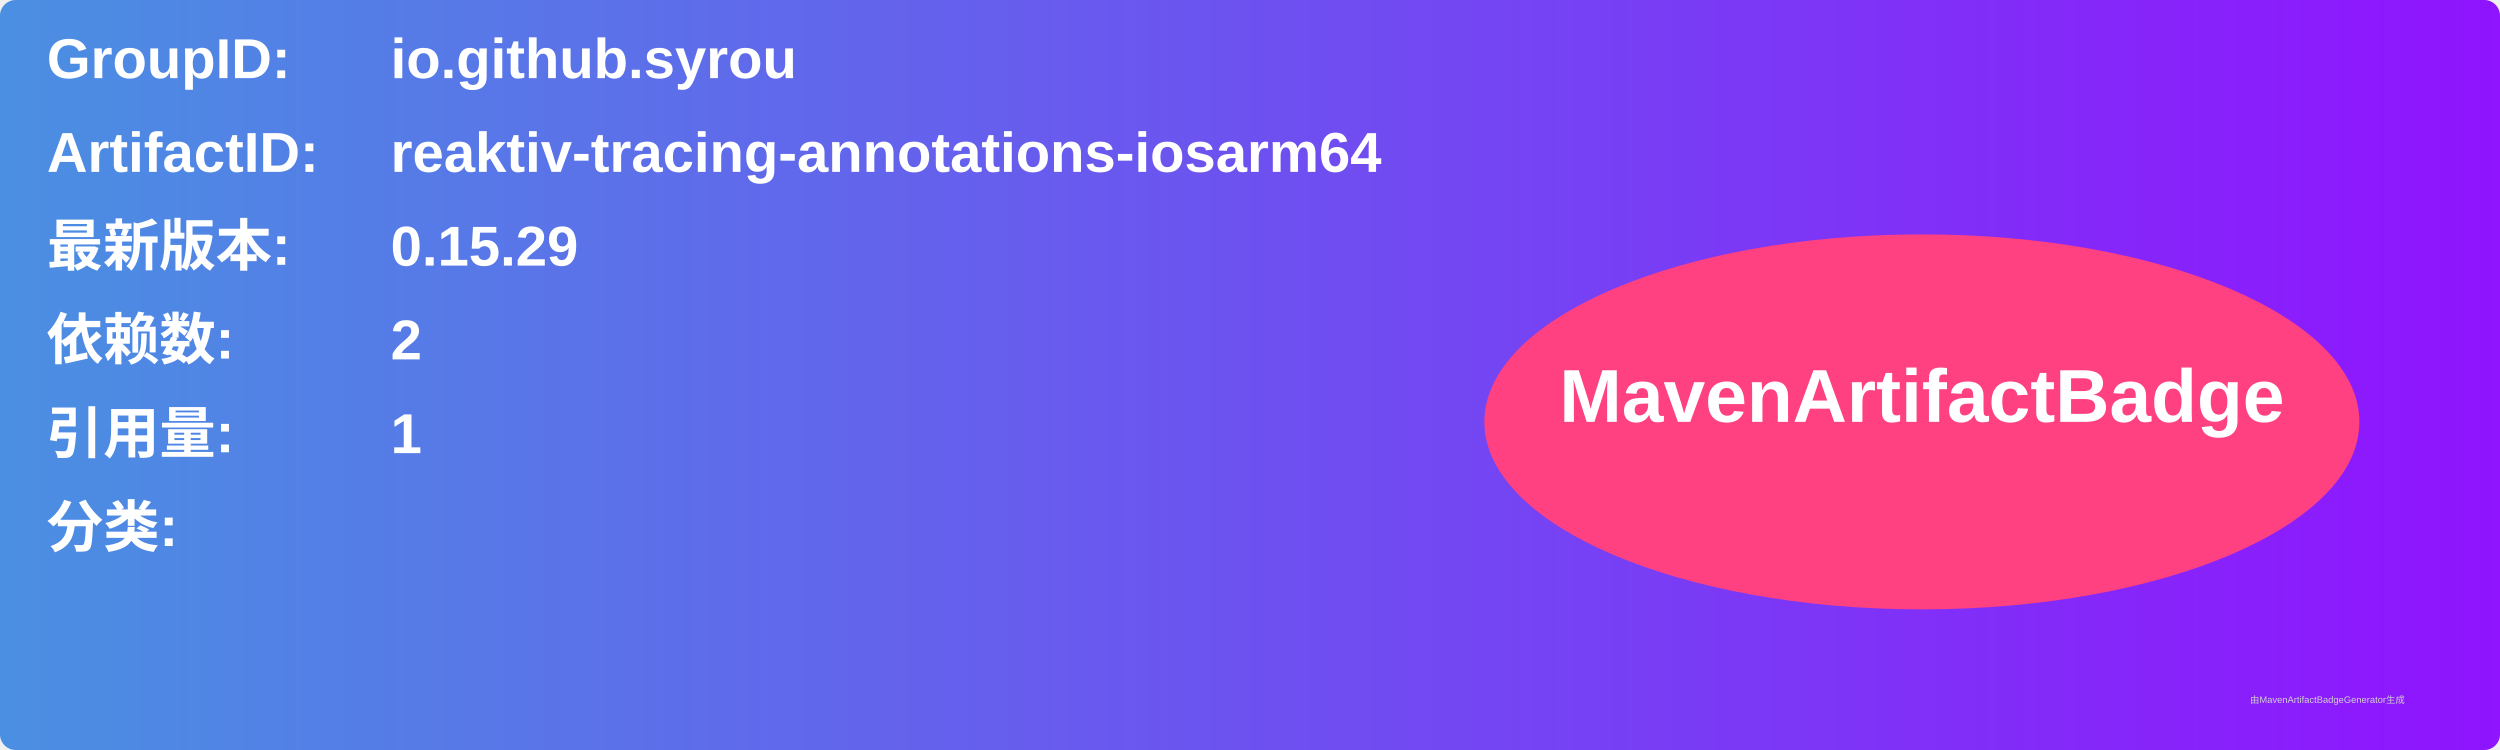
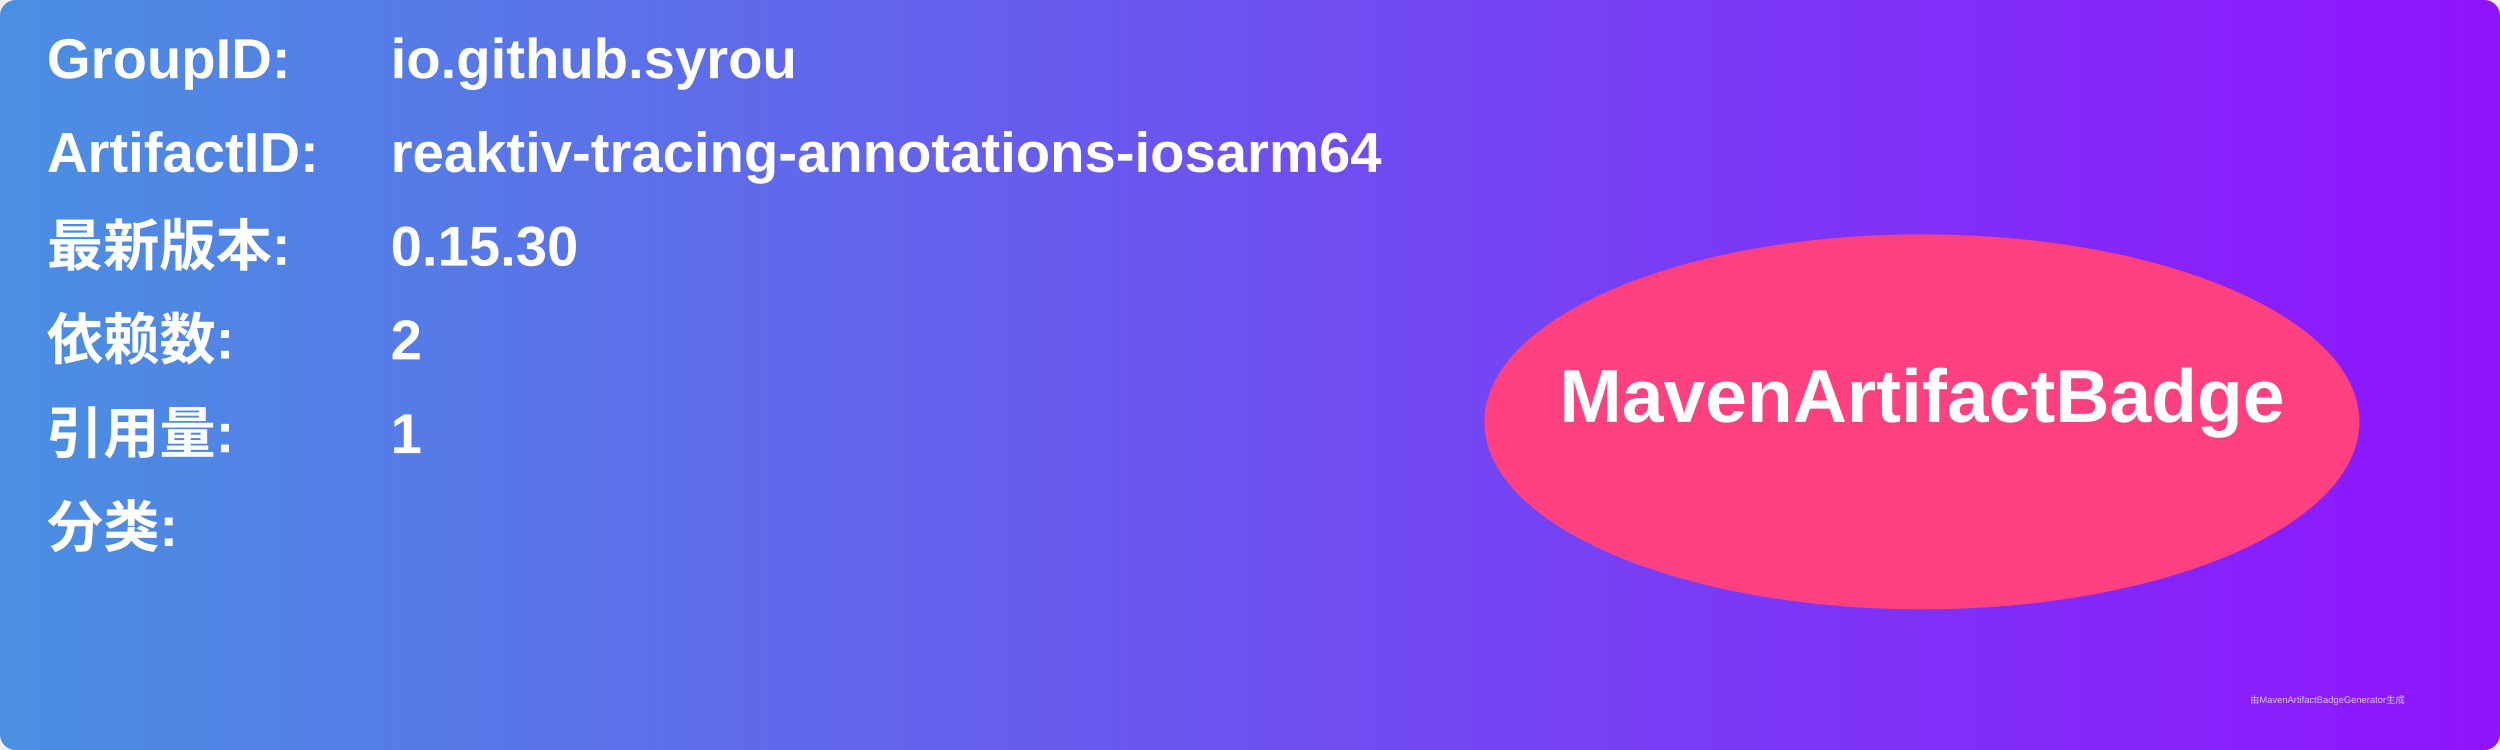
<svg xmlns="http://www.w3.org/2000/svg" width="800" height="240" viewBox="0 0 800 240">
  <linearGradient id="grad" x1="0%" y1="0%" x2="100%" y2="0%">
    <stop offset="0%" stop-color="#4a90e2" />
    <stop offset="100%" stop-color="#9013fe" />
  </linearGradient>
  <rect width="100%" height="100%" rx="5" ry="5" fill="url(#grad)" />
  <g transform="translate(15, 15)">
    <text x="0" y="10" font-family="Arial" font-size="18" fill="white" font-weight="bold" width="260">GroupID:</text>
    <text x="110" y="10" font-family="Arial" font-size="18" fill="white" font-weight="bold" width="460">io.github.syrou</text>
    <text x="0" y="40" font-family="Arial" font-size="18" fill="white" font-weight="bold" width="260">ArtifactID:</text>
    <text x="110" y="40" font-family="Arial" font-size="18" fill="white" font-weight="bold" width="460">reaktiv-tracing-annotations-iosarm64</text>
    <text x="0" y="70" font-family="Arial" font-size="18" fill="white" font-weight="bold">最新版本:</text>
    <text x="110" y="70" font-family="Arial" font-size="18" fill="white" font-weight="bold">
-       <tspan font-weight="bold">0.15.29</tspan>
+       <tspan font-weight="bold">0.15.30</tspan>
    </text>
    <text x="0" y="100" font-family="Arial" font-size="18" fill="white" font-weight="bold">依赖数: </text>
    <text x="110" y="100" font-family="Arial" font-size="18" fill="white">
      <tspan font-weight="bold">2</tspan>
    </text>
    <text x="0" y="130" font-family="Arial" font-size="18" fill="white" font-weight="bold">引用量: </text>
    <text x="110" y="130" font-family="Arial" font-size="18" fill="white">
      <tspan font-weight="bold">1</tspan>
    </text>
    <text x="0" y="160" font-family="Arial" font-size="18" fill="white" font-weight="bold">分类:</text>
    <text x="10" y="190" font-family="Arial" font-size="10" fill="white">
      <tspan font-weight="bold" />
    </text>
    <ellipse cx="600" cy="120" rx="140" ry="60" fill="#ff4081" />
    <text x="600" y="120" text-anchor="middle" font-family="Arial" font-size="24" fill="white" font-weight="bold">MavenArtifactBadge</text>
  </g>
  <text x="720" y="225" font-family="Arial" font-size="3" fill="#d0d0d0">由MavenArtifactBadgeGenerator生成</text>
</svg>
